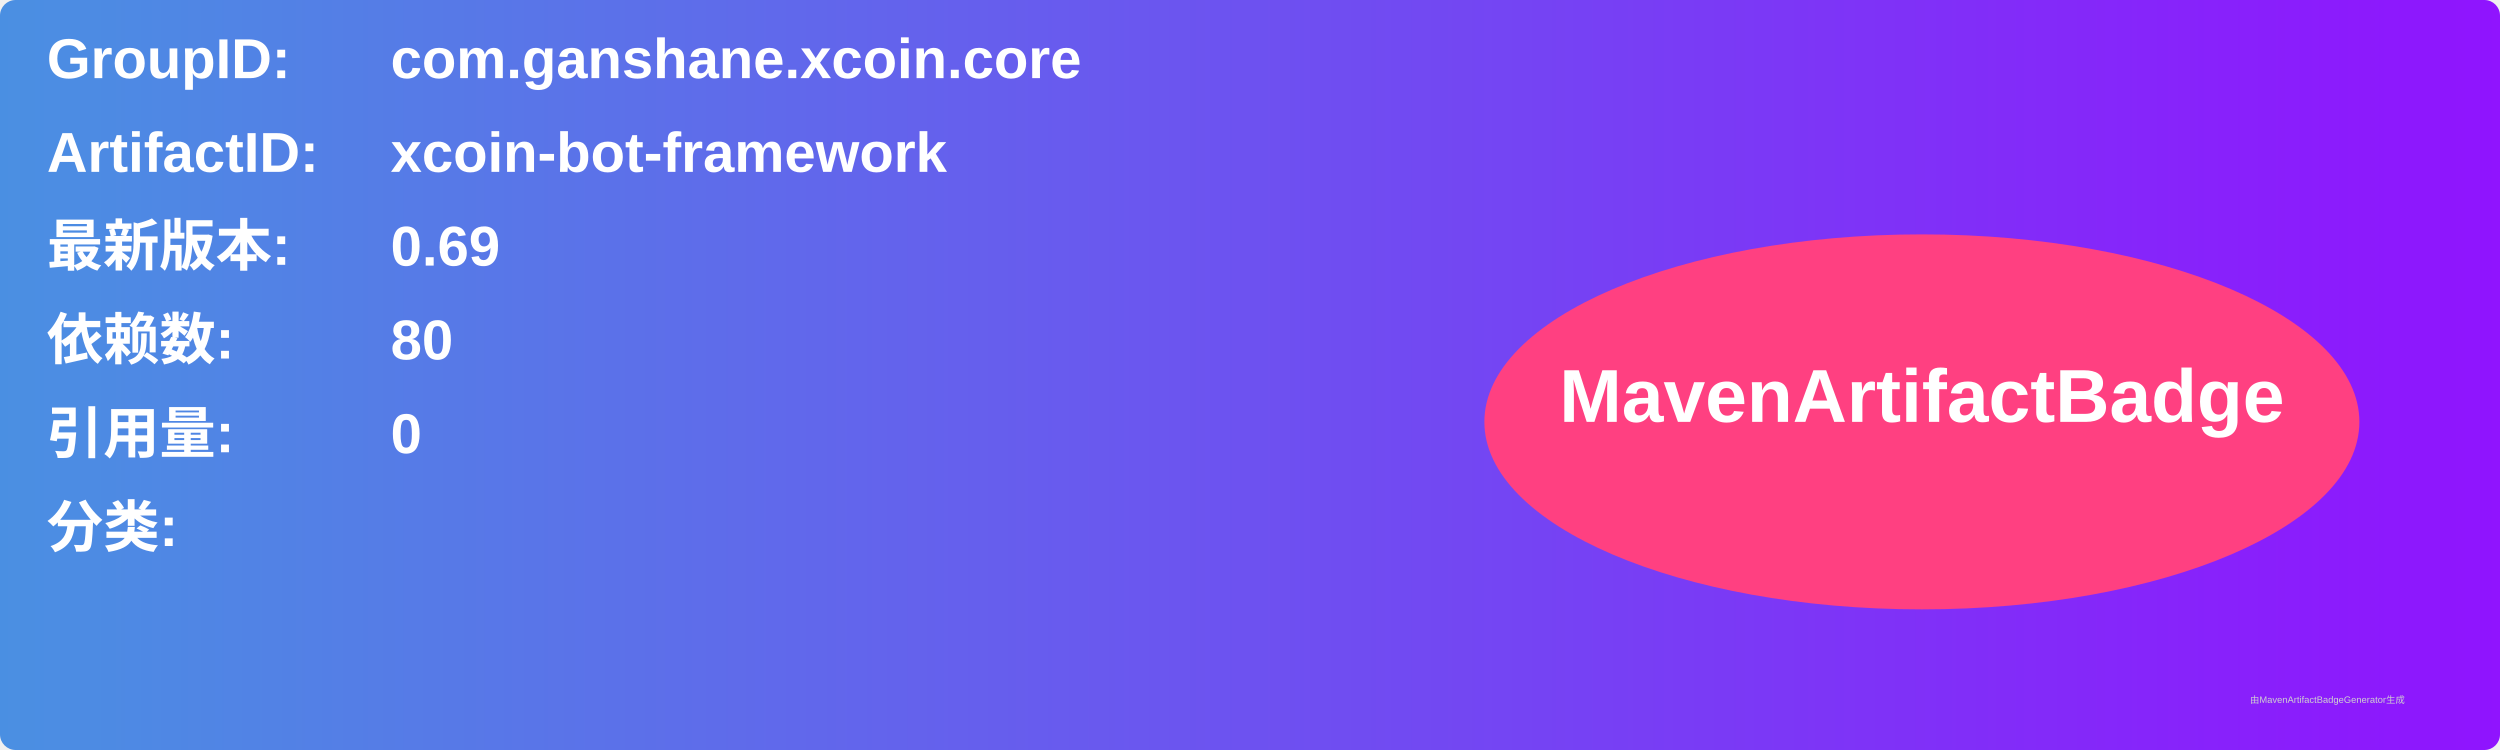
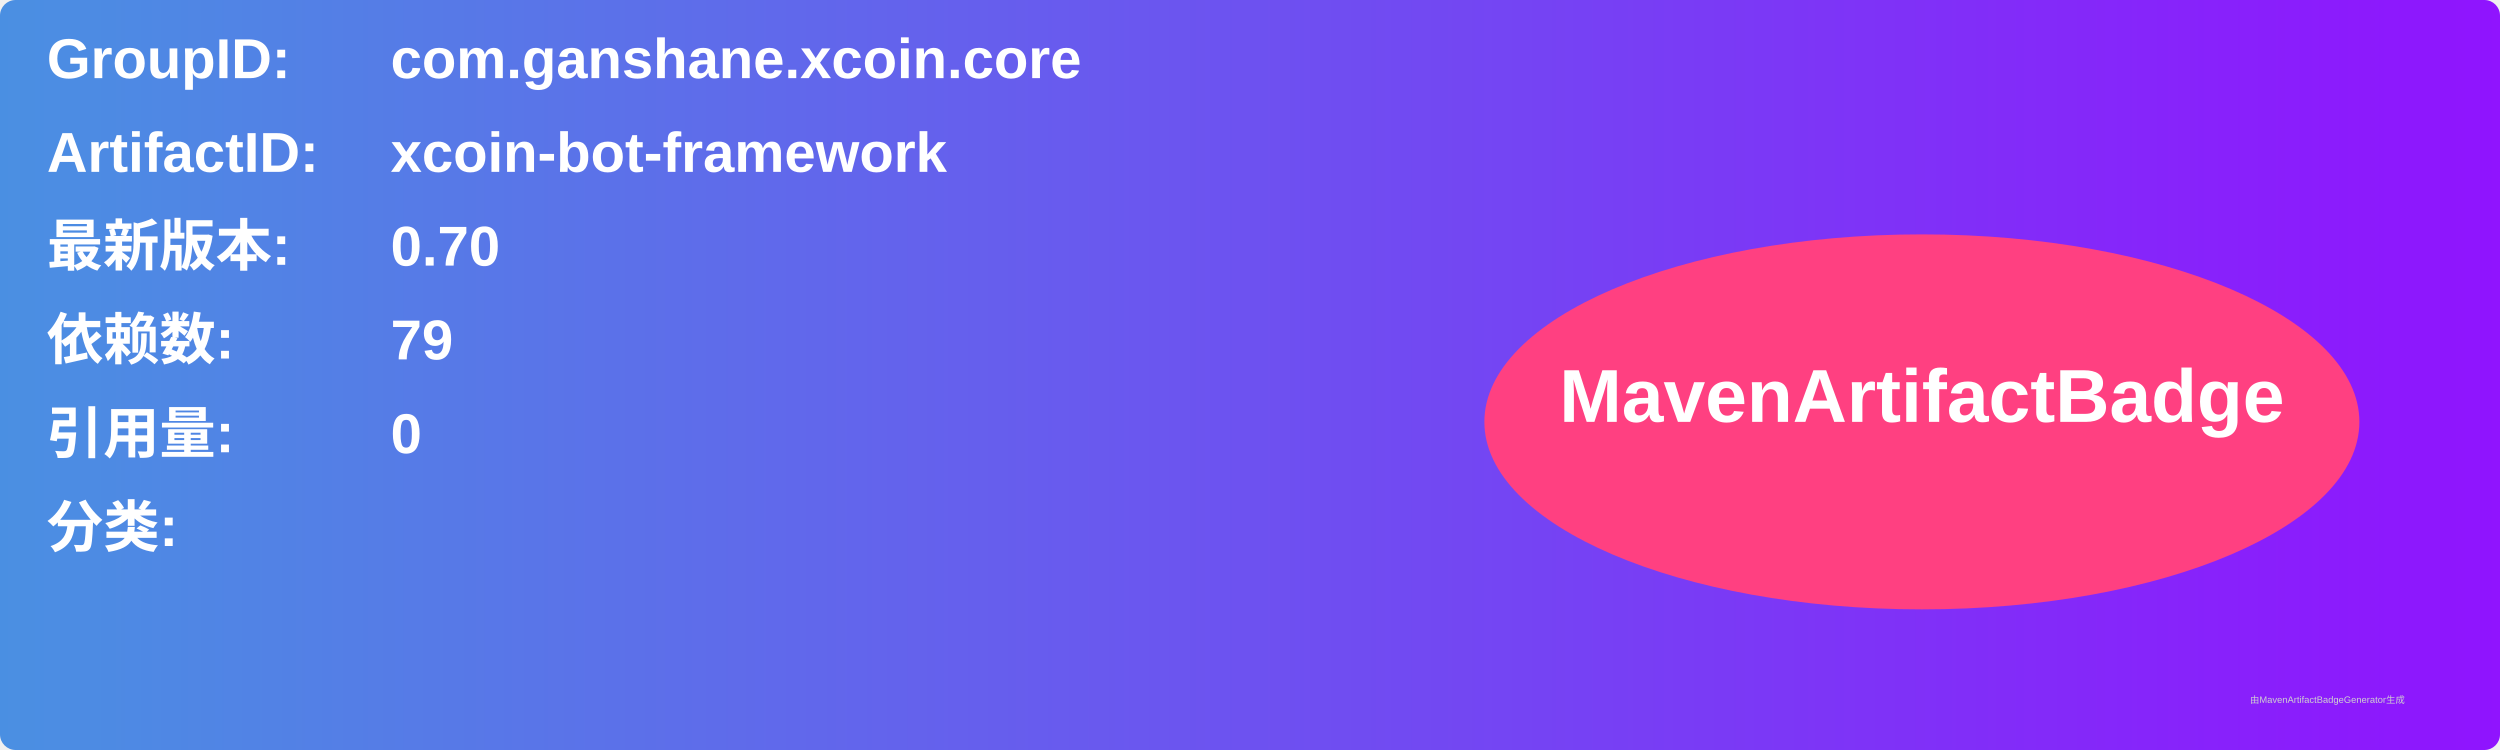
<svg xmlns="http://www.w3.org/2000/svg" width="800" height="240" viewBox="0 0 800 240">
  <linearGradient id="grad" x1="0%" y1="0%" x2="100%" y2="0%">
    <stop offset="0%" stop-color="#4a90e2" />
    <stop offset="100%" stop-color="#9013fe" />
  </linearGradient>
  <rect width="100%" height="100%" rx="5" ry="5" fill="url(#grad)" />
  <g transform="translate(15, 15)">
    <text x="0" y="10" font-family="Arial" font-size="18" fill="white" font-weight="bold" width="260">GroupID:</text>
    <text x="110" y="10" font-family="Arial" font-size="18" fill="white" font-weight="bold" width="460">com.ganshane.xcoin.core</text>
    <text x="0" y="40" font-family="Arial" font-size="18" fill="white" font-weight="bold" width="260">ArtifactID:</text>
    <text x="110" y="40" font-family="Arial" font-size="18" fill="white" font-weight="bold" width="460">xcoin-bot-framework</text>
    <text x="0" y="70" font-family="Arial" font-size="18" fill="white" font-weight="bold">最新版本:</text>
    <text x="110" y="70" font-family="Arial" font-size="18" fill="white" font-weight="bold">
-       <tspan font-weight="bold">0.69</tspan>
+       <tspan font-weight="bold">0.70</tspan>
    </text>
    <text x="0" y="100" font-family="Arial" font-size="18" fill="white" font-weight="bold">依赖数: </text>
    <text x="110" y="100" font-family="Arial" font-size="18" fill="white">
-       <tspan font-weight="bold">80</tspan>
+       <tspan font-weight="bold">79</tspan>
    </text>
    <text x="0" y="130" font-family="Arial" font-size="18" fill="white" font-weight="bold">引用量: </text>
    <text x="110" y="130" font-family="Arial" font-size="18" fill="white">
      <tspan font-weight="bold">0</tspan>
    </text>
    <text x="0" y="160" font-family="Arial" font-size="18" fill="white" font-weight="bold">分类:</text>
    <text x="10" y="190" font-family="Arial" font-size="10" fill="white">
      <tspan font-weight="bold" />
    </text>
    <ellipse cx="600" cy="120" rx="140" ry="60" fill="#ff4081" />
    <text x="600" y="120" text-anchor="middle" font-family="Arial" font-size="24" fill="white" font-weight="bold">MavenArtifactBadge</text>
  </g>
  <text x="720" y="225" font-family="Arial" font-size="3" fill="#d0d0d0">由MavenArtifactBadgeGenerator生成</text>
</svg>
